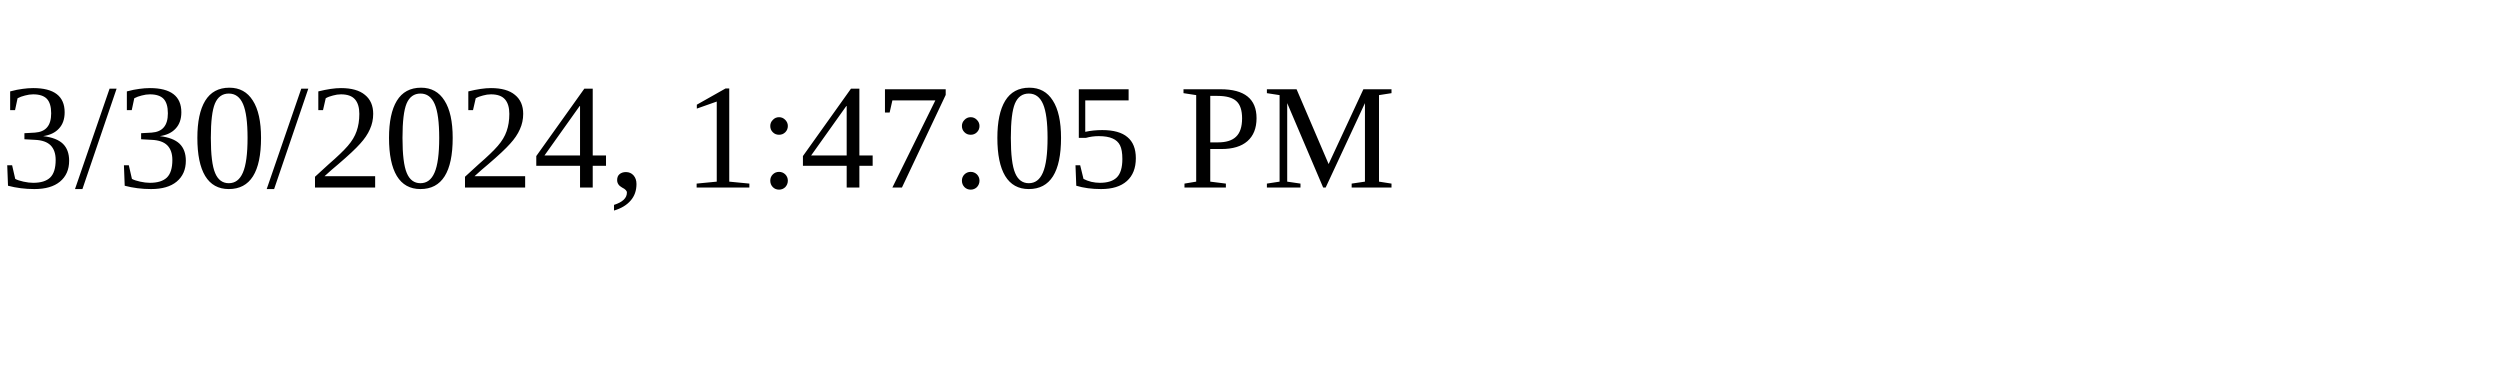
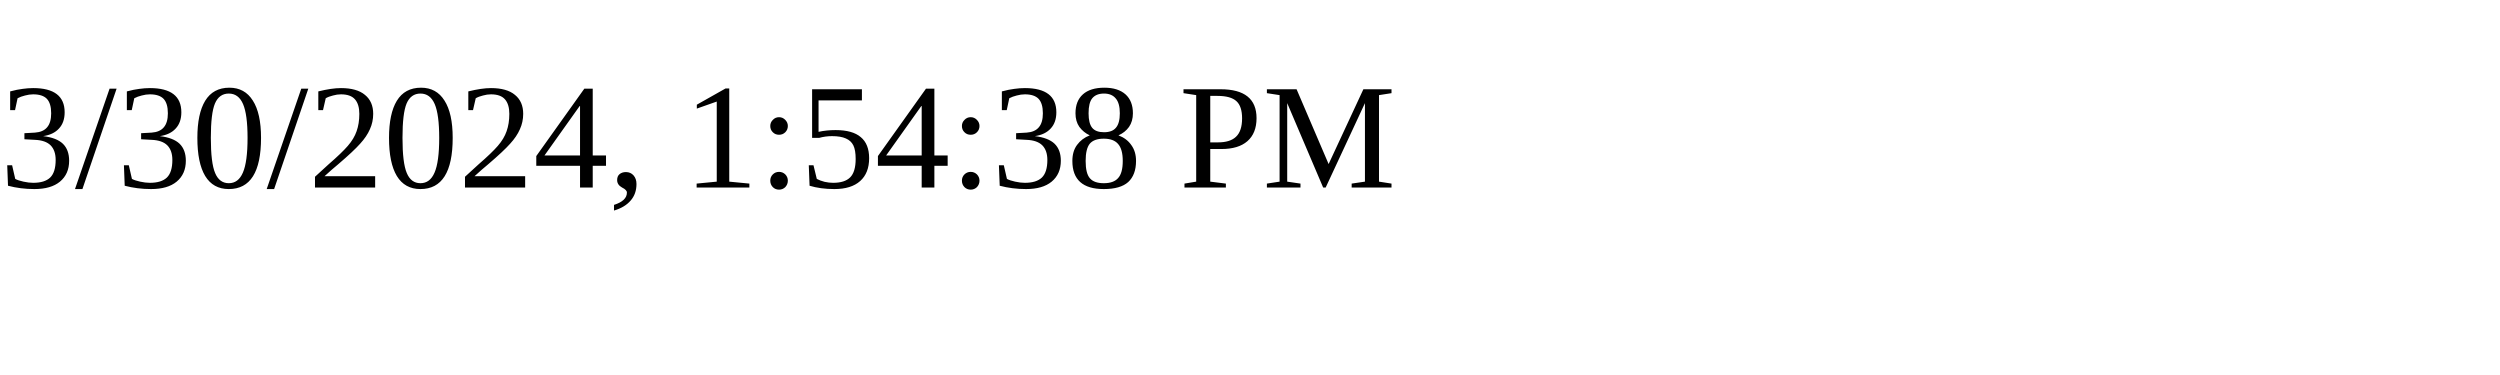
<svg xmlns="http://www.w3.org/2000/svg" height="30" width="200">
-   <text x="0" y="15">3/30/2024, 1:47:05 PM</text>
+   <text x="0" y="15">3/30/2024, 1:54:38 PM</text>
</svg>
